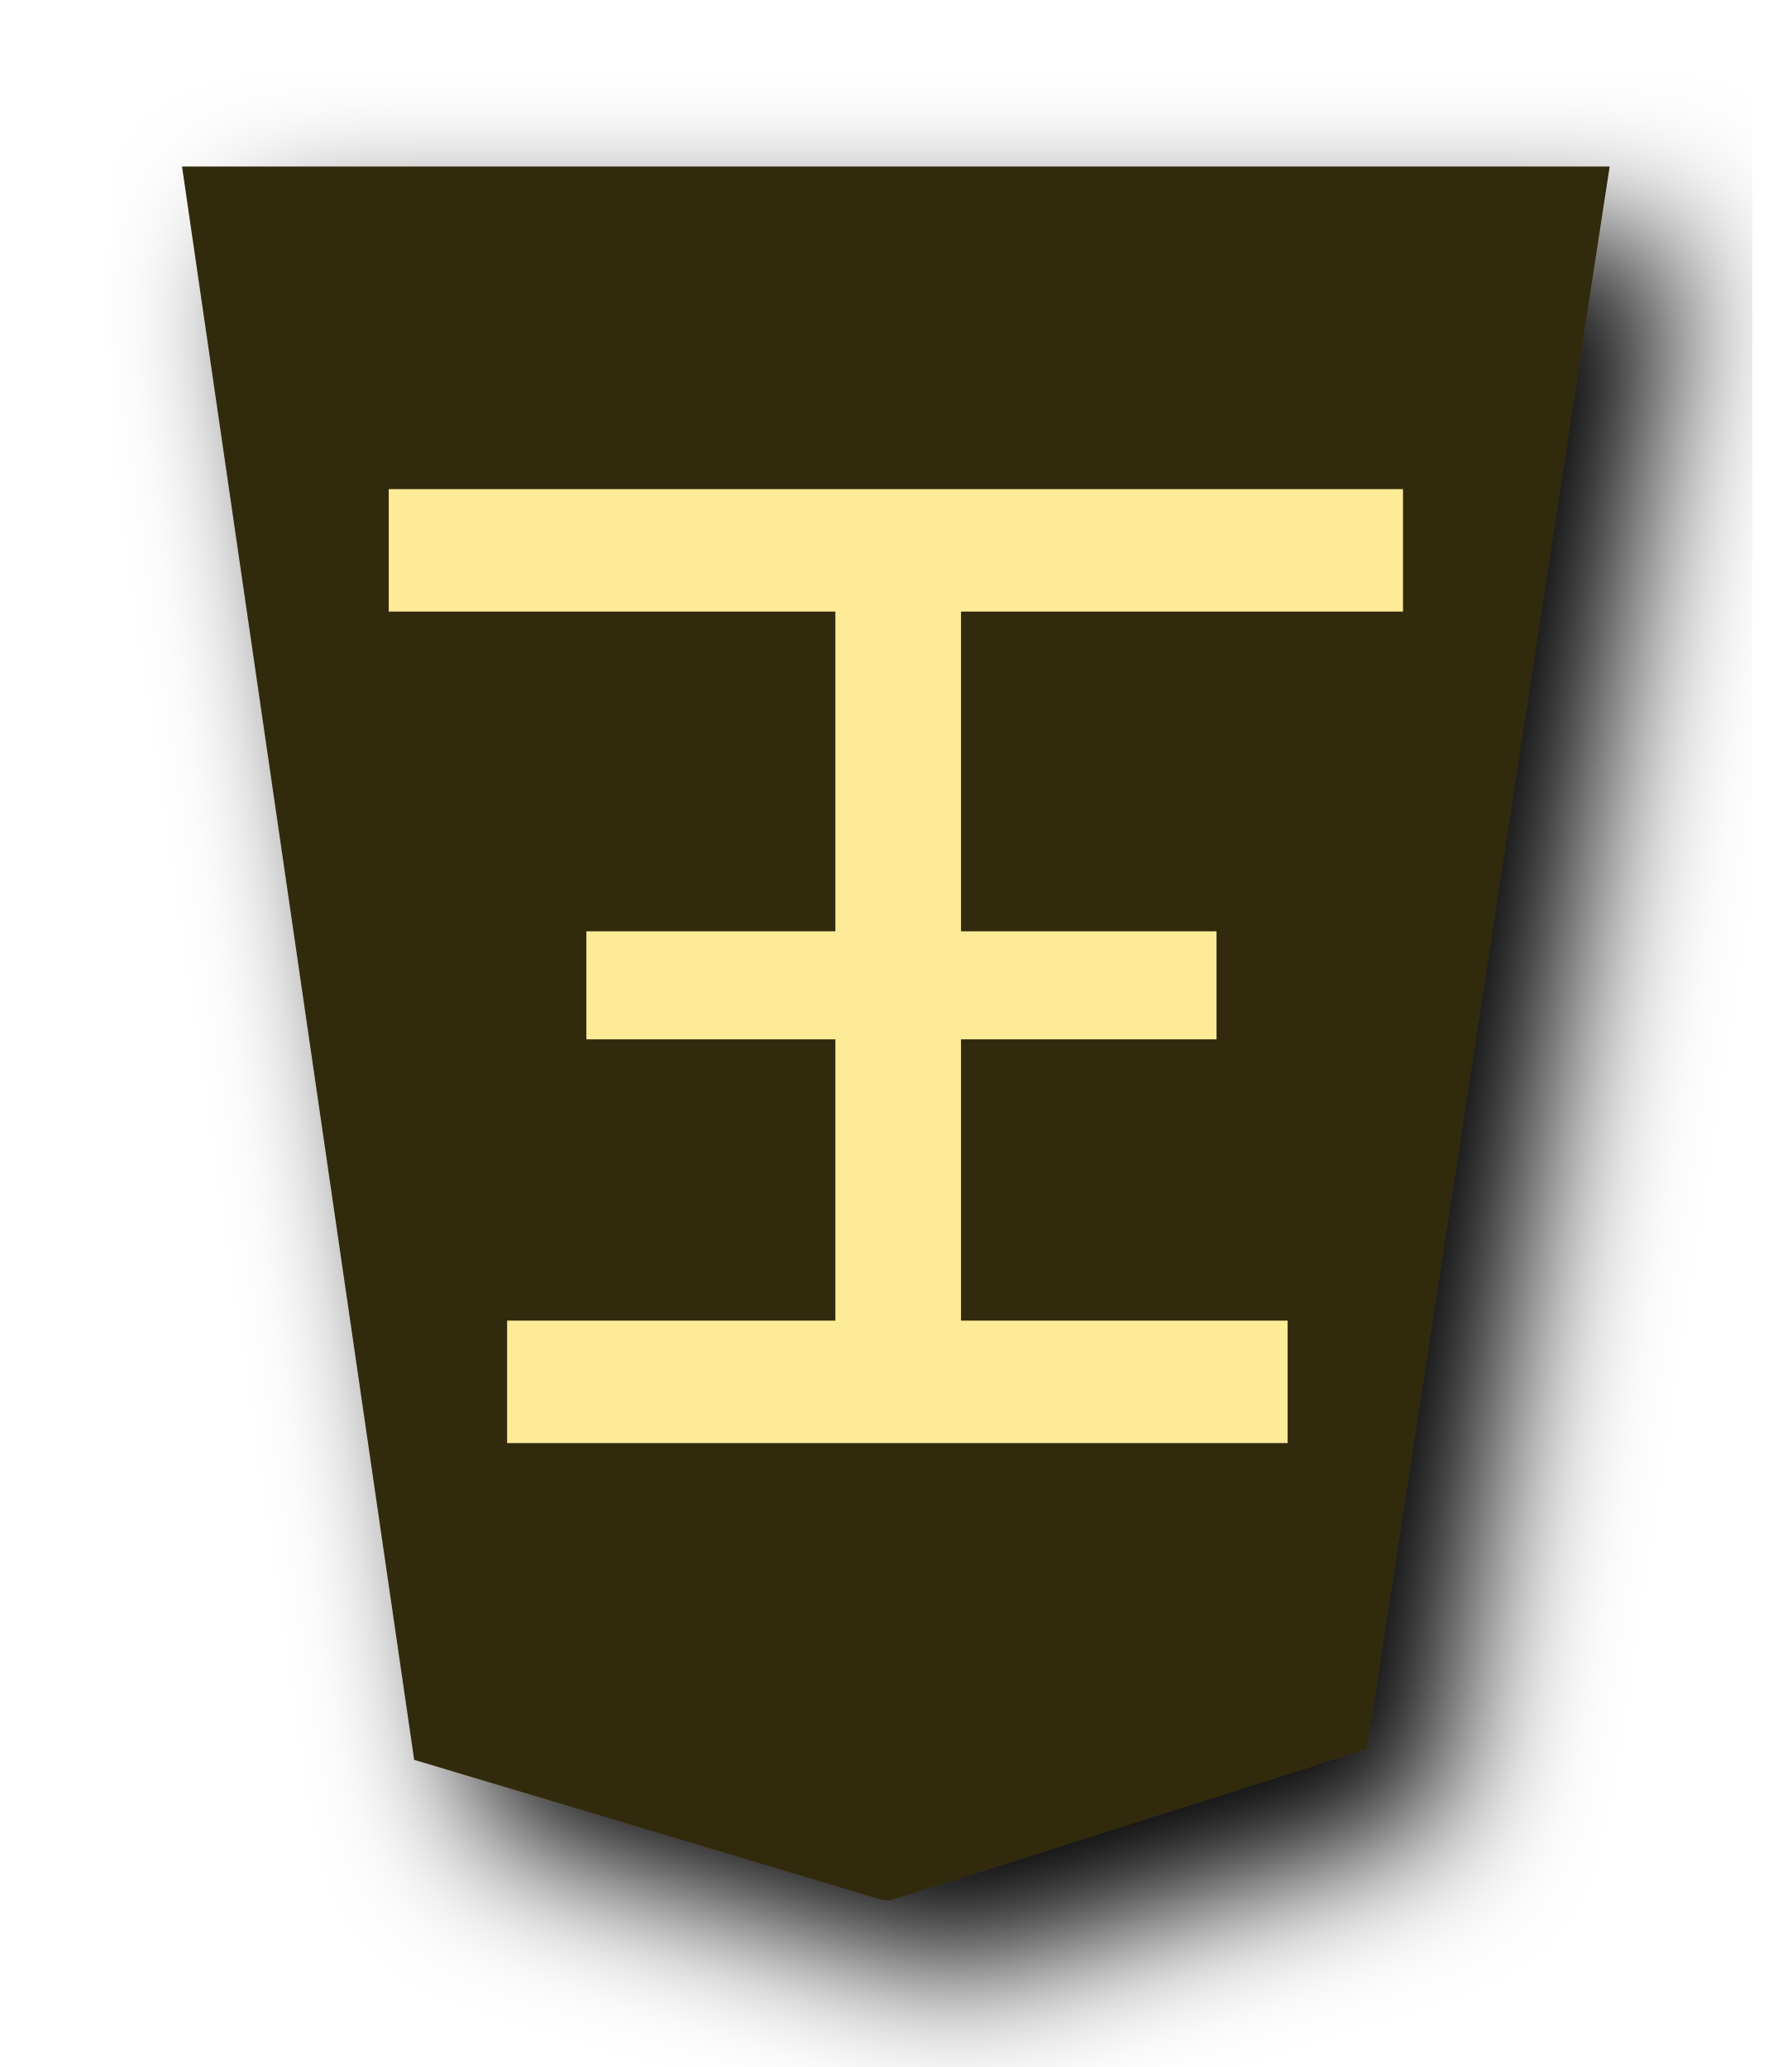
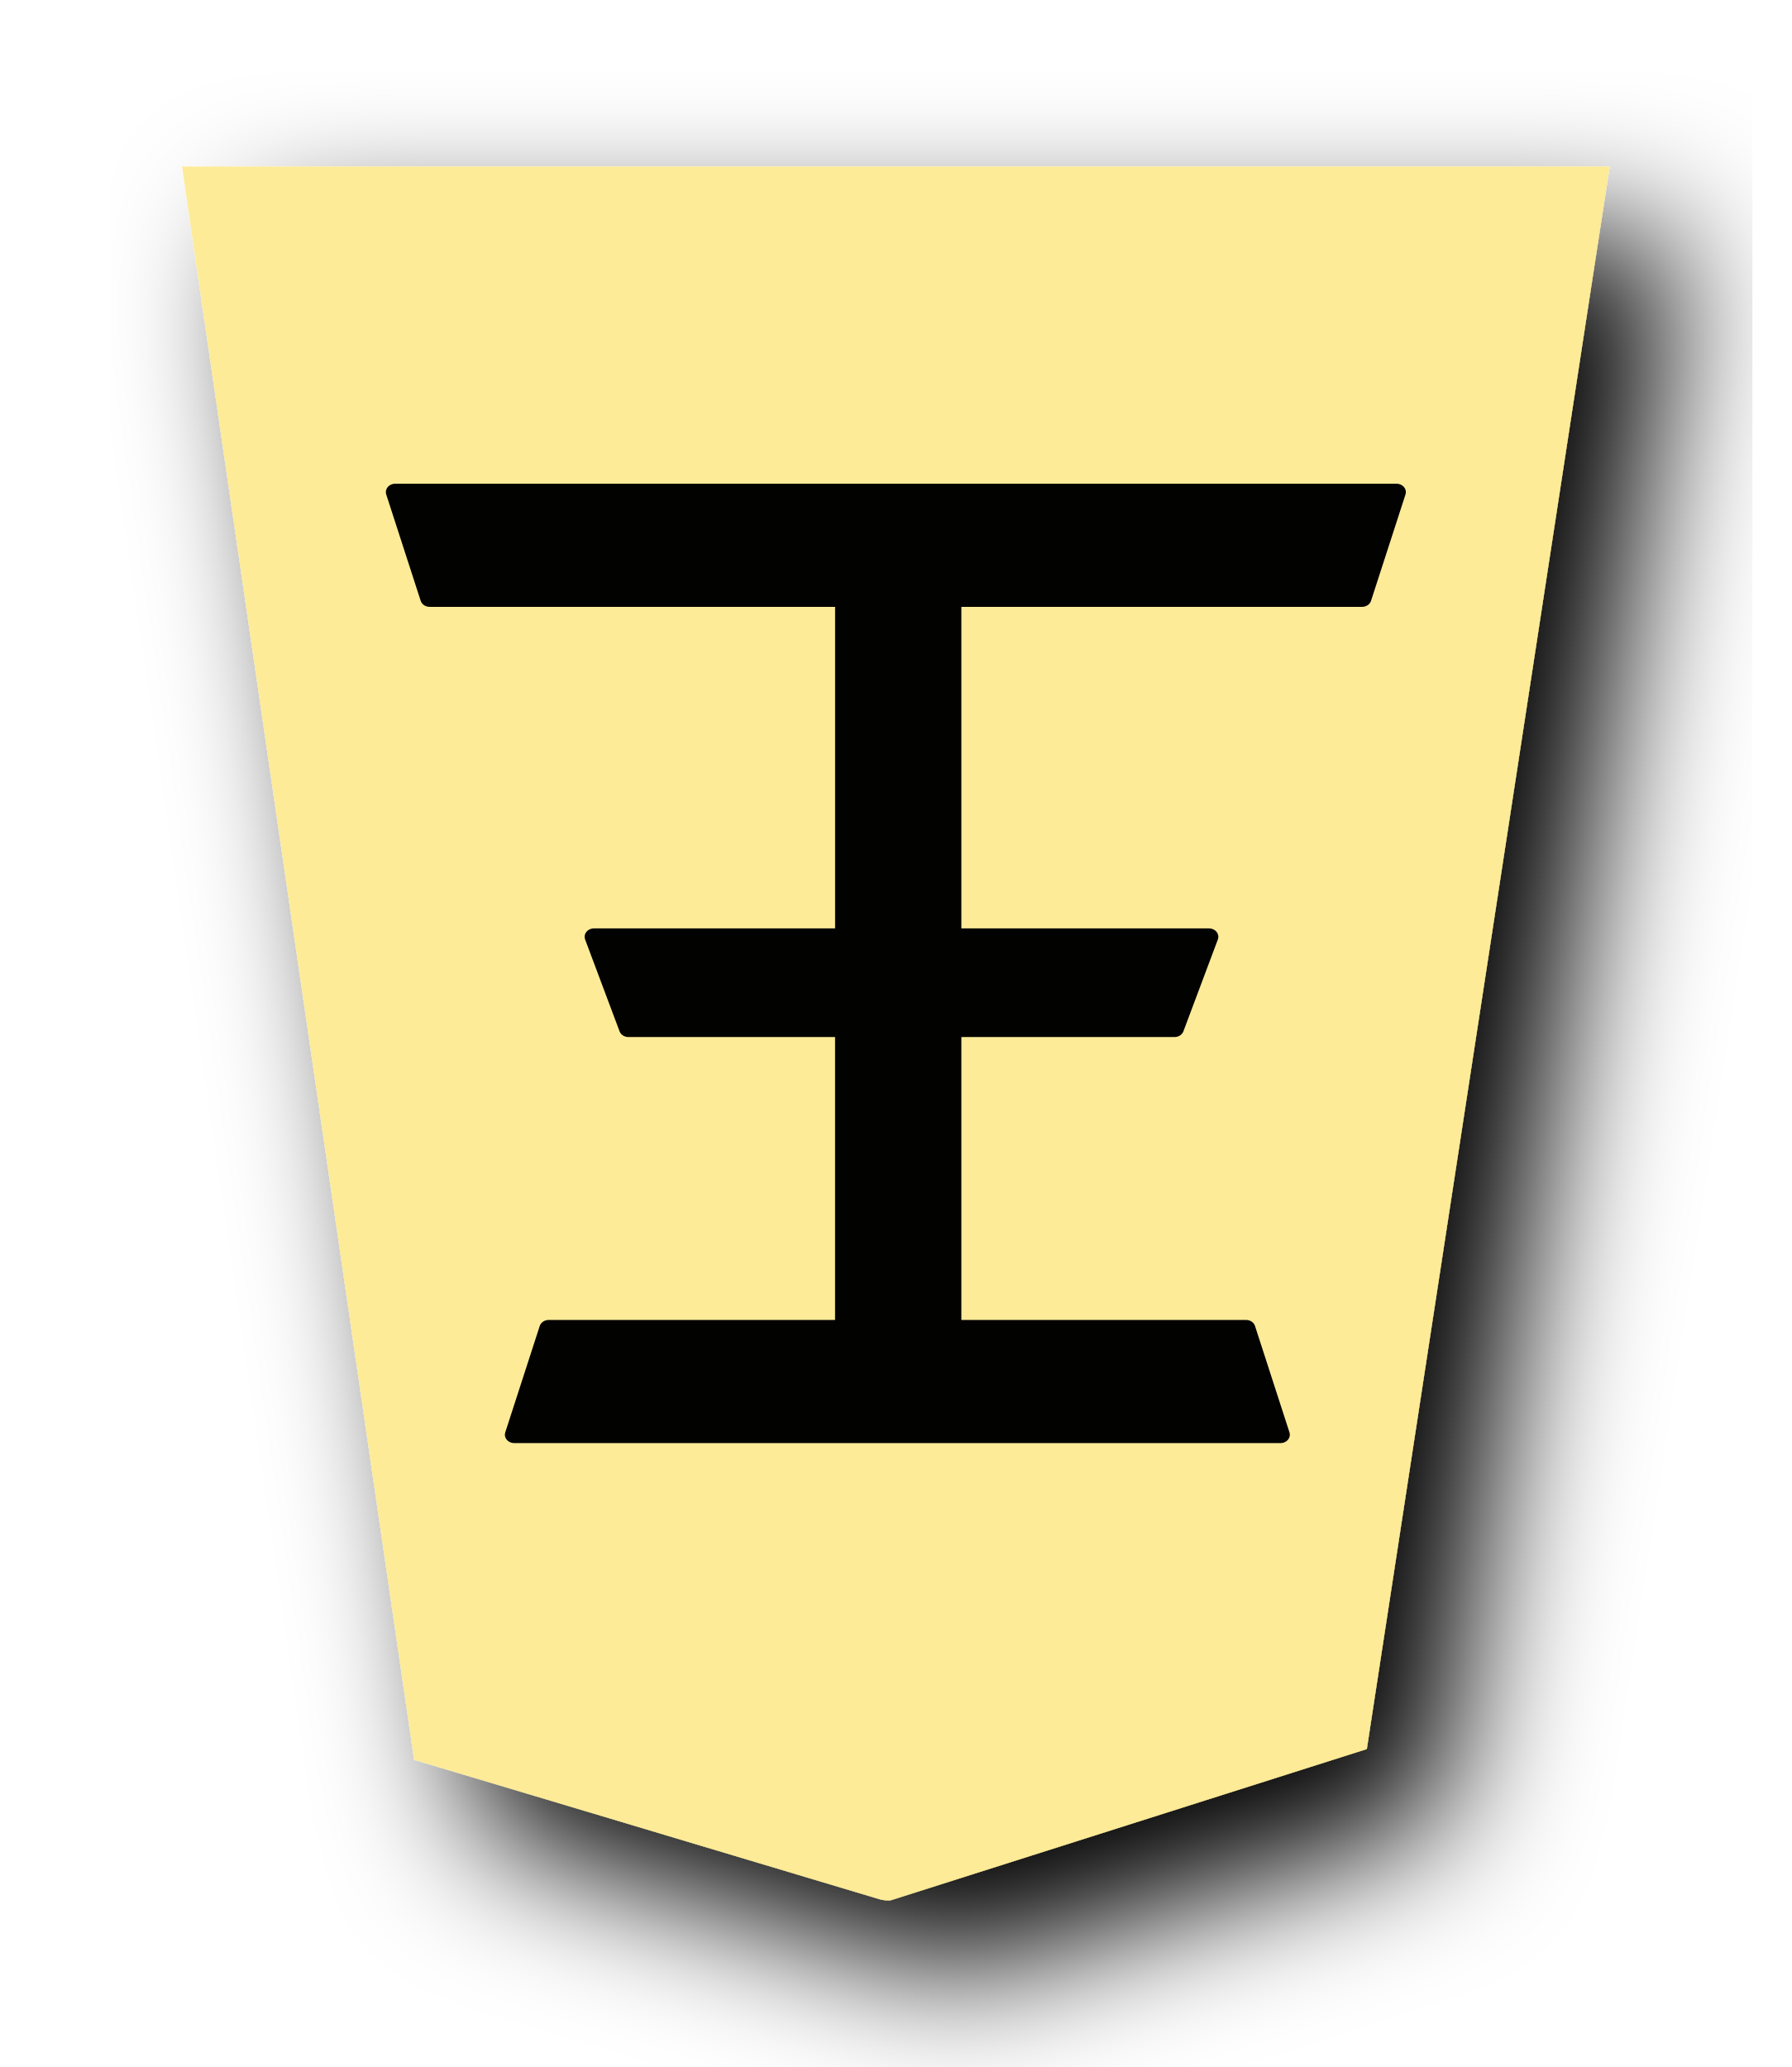
<svg xmlns="http://www.w3.org/2000/svg" width="52" height="60" version="1.1" id="svg1717">
  <defs id="defs1721">
    <filter id="drop-shadow-2-8">
      <feGaussianBlur in="SourceAlpha" result="blur" stdDeviation="2" id="feGaussianBlur6807-2" />
      <feOffset result="offsetBlur" dx="2" dy="2" id="feOffset6809-8" />
      <feBlend in="SourceGraphic" in2="offsetBlur" mode="normal" id="feBlend6811-0" />
    </filter>
  </defs>
  <filter id="drop-shadow">
    <feGaussianBlur in="SourceAlpha" result="blur" stdDeviation="2" id="feGaussianBlur1692" />
    <feOffset result="offsetBlur" dx="2" dy="2" id="feOffset1694" />
    <feBlend in="SourceGraphic" in2="offsetBlur" mode="normal" id="feBlend1696" />
  </filter>
  <g style="display:inline" id="g9304" transform="matrix(1,0,0,-1,34.43492,93.26729)">
    <g style="fill:#fecb00;fill-opacity:1;filter:url(#drop-shadow-2-8)" transform="matrix(1.030943,0,0,-1.030943,-141.0218,119.1732)" id="g9259">
      <g style="fill:#fecb00;fill-opacity:1" transform="rotate(180,45.5785,23.8125)" id="g9257">
-         <path style="fill:#312a0c;fill-opacity:1" d="m -37.299,-31.01 -13.409,4.26 -6.837,44.558 40.19,1.15e-4 -6.535,-44.862 -13.138,-3.935 c -0.09,-0.017 -0.18,-0.032 -0.271,-0.021 z" id="path9255" />
+         <path style="fill:#fdeb98;fill-opacity:1" d="m -37.299,-31.01 -13.409,4.26 -6.837,44.558 40.19,1.15e-4 -6.535,-44.862 -13.138,-3.935 c -0.09,-0.017 -0.18,-0.032 -0.271,-0.021 z" id="path9255" />
      </g>
    </g>
-     <g aria-label="王" transform="matrix(-1.132434,0,0,1.018804,59.49771,12.43013)" style="font-style:normal;font-variant:normal;font-weight:normal;font-stretch:normal;font-size:29.072px;line-height:1.25;font-family:PMingLiU;-inkscape-font-specification:PMingLiU;letter-spacing:0px;word-spacing:0px;display:inline;fill:#efbf00;fill-opacity:1;stroke:#efbf00;stroke-width:0.423;stroke-miterlimit:4;stroke-dasharray:none;stroke-opacity:1" id="text2298-4-3">
-       <path d="m 61.3,41.48 v 8.49 h 6.382 v 2.602 h -6.382 v 9.586 h 11.447 v 3.013 H 47.229 v -3.013 h 11.328 v -9.586 h -6.549 v -2.602 h 6.549 v -8.49 h -8.371 v -3.013 h 19.527 v 3.013 z" style="font-style:normal;font-variant:normal;font-weight:normal;font-stretch:normal;font-family:MingLiU_HKSCS-ExtB;-inkscape-font-specification:MingLiU_HKSCS-ExtB;fill:#fdeb98;fill-opacity:1;stroke:#fdeb98;stroke-width:0.476;stroke-miterlimit:4;stroke-dasharray:none;stroke-opacity:1" id="path4617-3" />
+     <g id="g1632" style="font-style:normal;font-variant:normal;font-weight:normal;font-stretch:normal;font-size:29.072px;line-height:1.25;font-family:PMingLiU;-inkscape-font-specification:PMingLiU;letter-spacing:0px;word-spacing:0px;display:inline;opacity:0.99;fill:#000000;fill-opacity:1;stroke:#000000;stroke-width:0.423;stroke-miterlimit:4;stroke-dasharray:none;stroke-opacity:1" transform="matrix(-1.195825,0,0,1.075834,39.53552,9.073366)" aria-label="王">
+       <path id="path1630" style="font-style:normal;font-variant:normal;font-weight:normal;font-stretch:normal;font-family:MingLiU_HKSCS-ExtB;-inkscape-font-specification:MingLiU_HKSCS-ExtB;fill:#000000;fill-opacity:1;stroke:#000000;stroke-width:0.453;stroke-linejoin:round;stroke-miterlimit:4;stroke-dasharray:none;stroke-opacity:1" d="m 41.364,42.419 v 8.086 h 5.242 l 0.836,2.478 h -6.079 v 9.129 H 51.43 l 0.836,2.869 H 27.964 l 0.836,-2.869 h 9.952 V 52.983 H 32.515 L 33.351,50.505 h 5.401 V 42.419 H 31.616 L 30.78,39.549 h 18.597 l -0.836,2.869 z" />
    </g>
  </g>
</svg>
